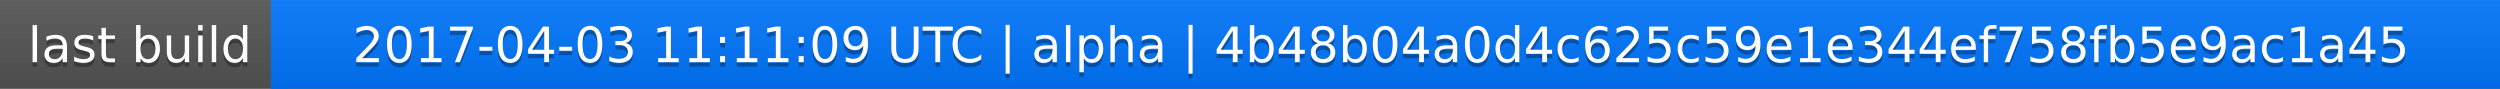
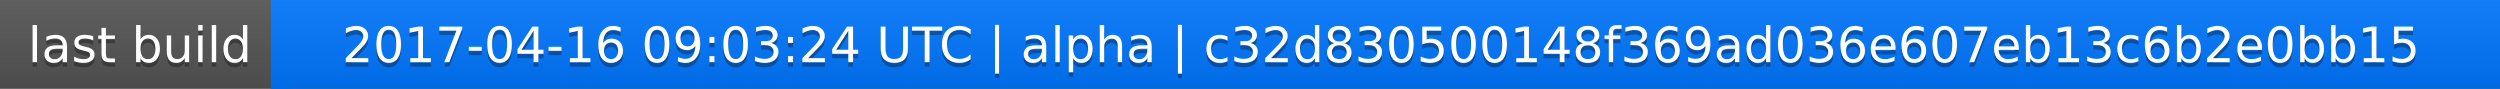
<svg xmlns="http://www.w3.org/2000/svg" width="563" height="20">
  <linearGradient id="a" x2="0" y2="100%">
    <stop offset="0" stop-color="#bbb" stop-opacity=".1" />
    <stop offset="1" stop-opacity=".1" />
  </linearGradient>
  <rect rx="0" width="563" height="20" fill="#555" />
  <rect rx="0" x="61" width="502" height="20" fill="#07f" />
  <path fill="#07f" d="M61 0h4v20h-4z" />
  <rect rx="0" width="563" height="20" fill="url(#a)" />
  <g fill="#fff" text-anchor="middle" font-family="DejaVu Sans,Verdana,Geneva,sans-serif" font-size="11">
    <text x="31.5" y="15" fill="#010101" fill-opacity=".3">last build</text>
    <text x="31.5" y="14">last build</text>
-     <text x="311" y="15" fill="#010101" fill-opacity=".3">2017-04-03 11:11:09 UTC | alpha | 4b48b04a0d4c625c59e1e344ef758fb5e9ac1a45</text>
-     <text x="311" y="14">2017-04-03 11:11:09 UTC | alpha | 4b48b04a0d4c625c59e1e344ef758fb5e9ac1a45</text>
+     <text x="311" y="15" fill="#010101" fill-opacity=".3">2017-04-16 09:03:24 UTC | alpha | c32d830500148f369ad036e607eb13c6b2e0bb15</text>
+     <text x="311" y="14">2017-04-16 09:03:24 UTC | alpha | c32d830500148f369ad036e607eb13c6b2e0bb15</text>
  </g>
</svg>
